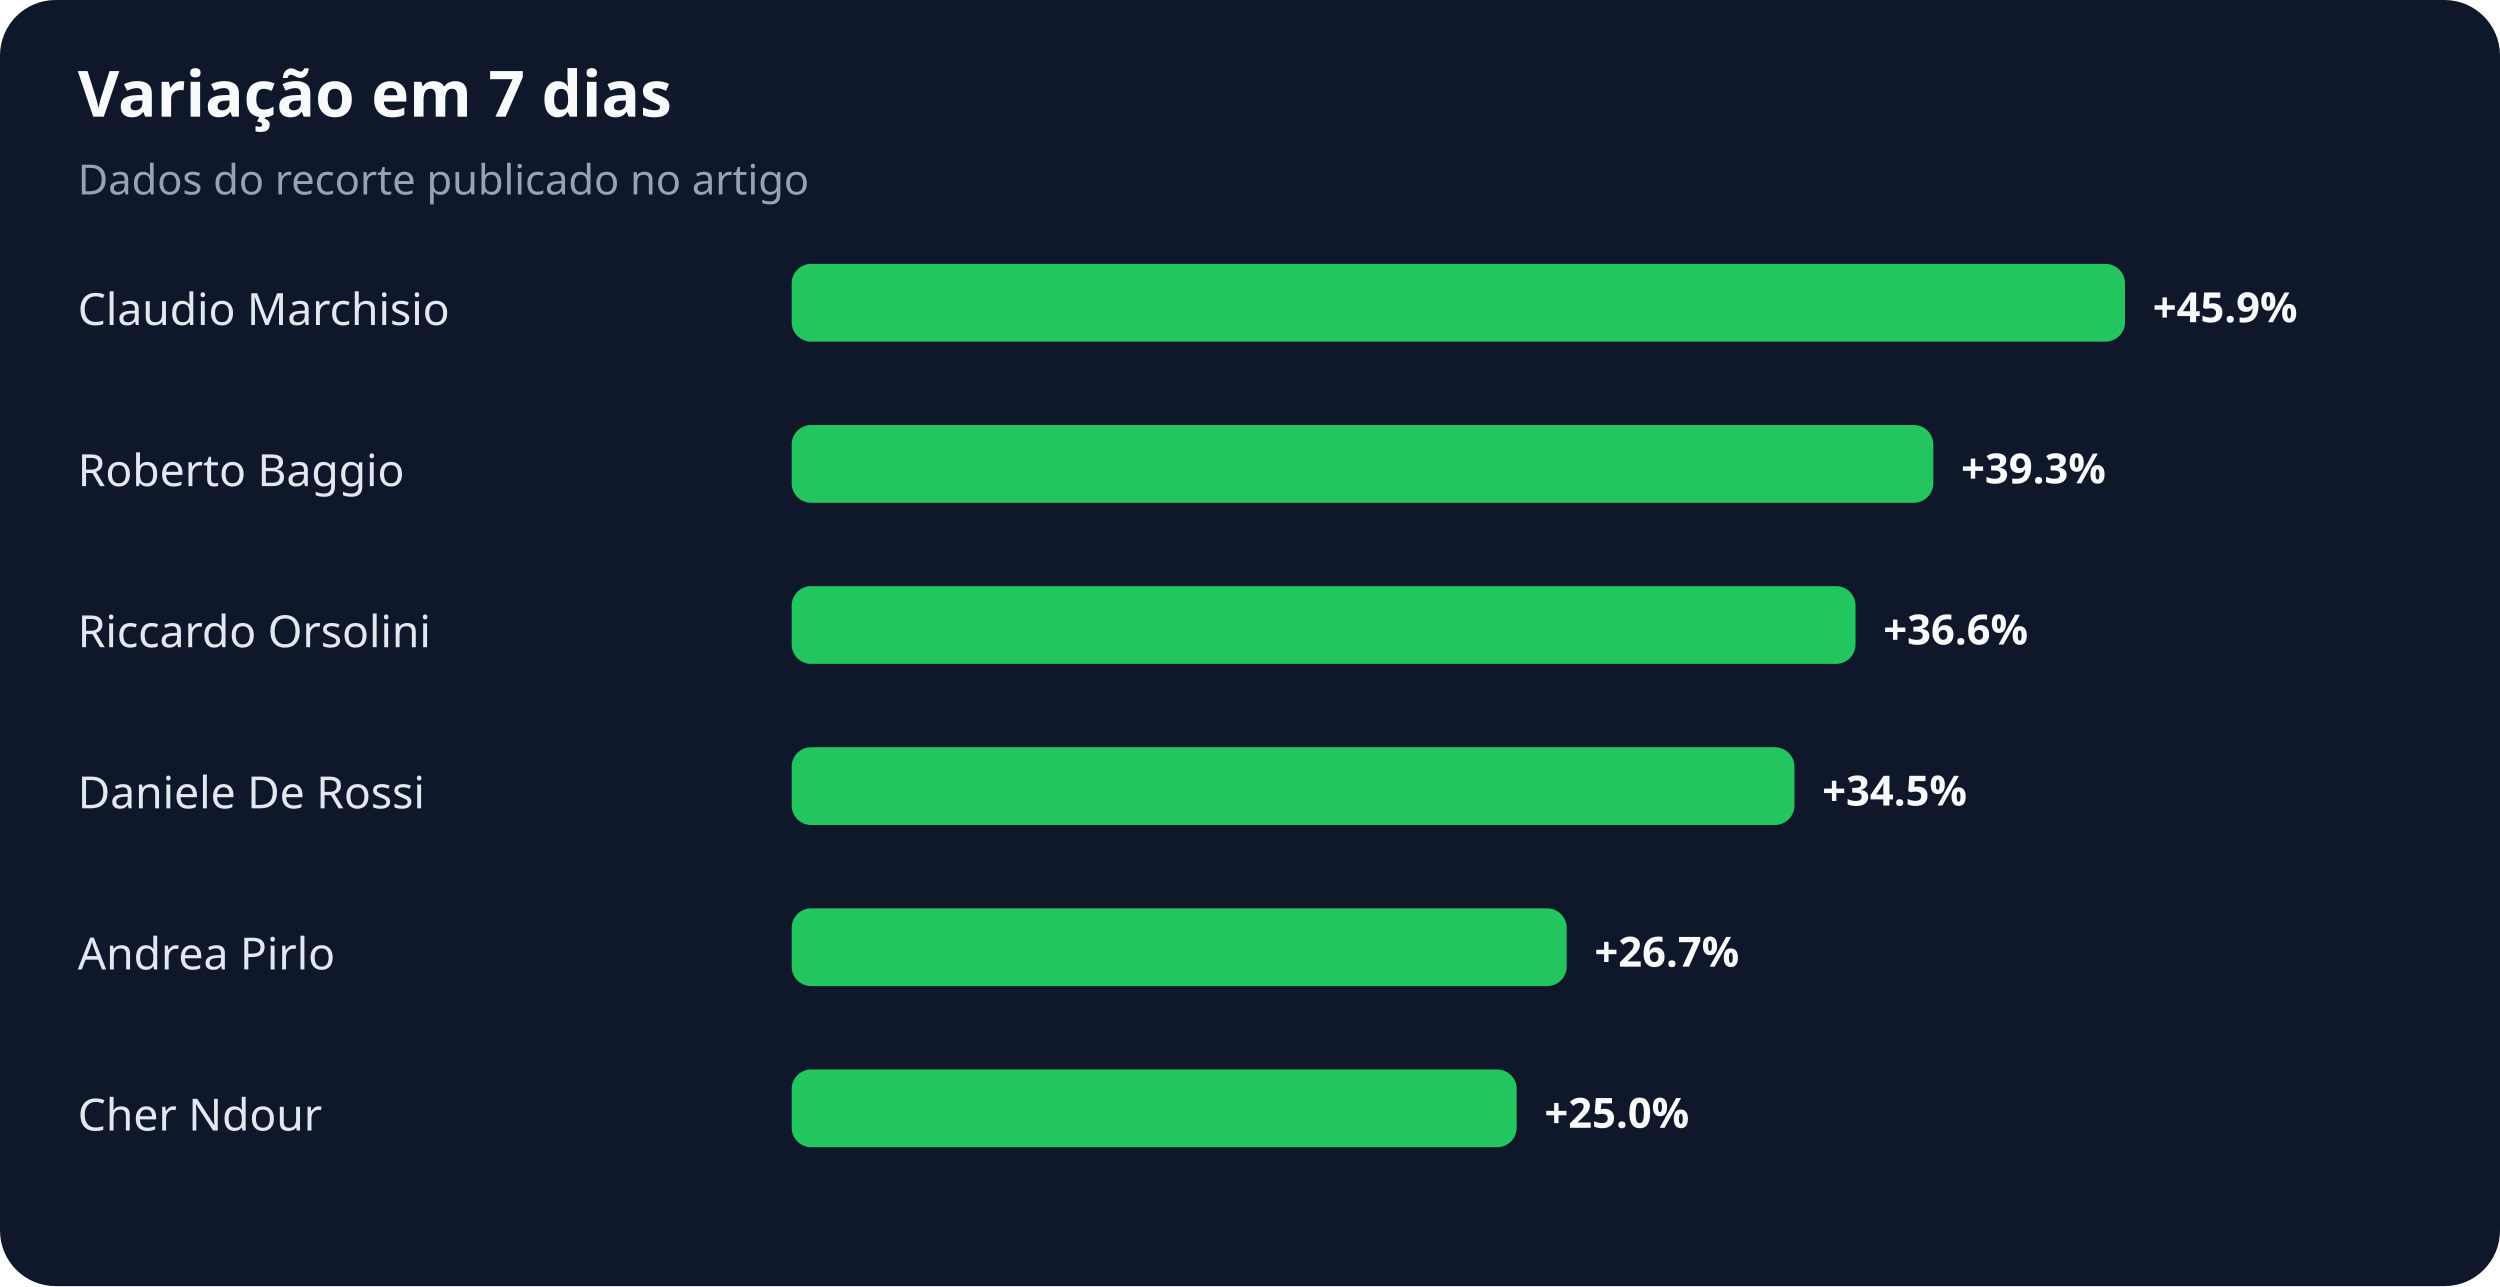
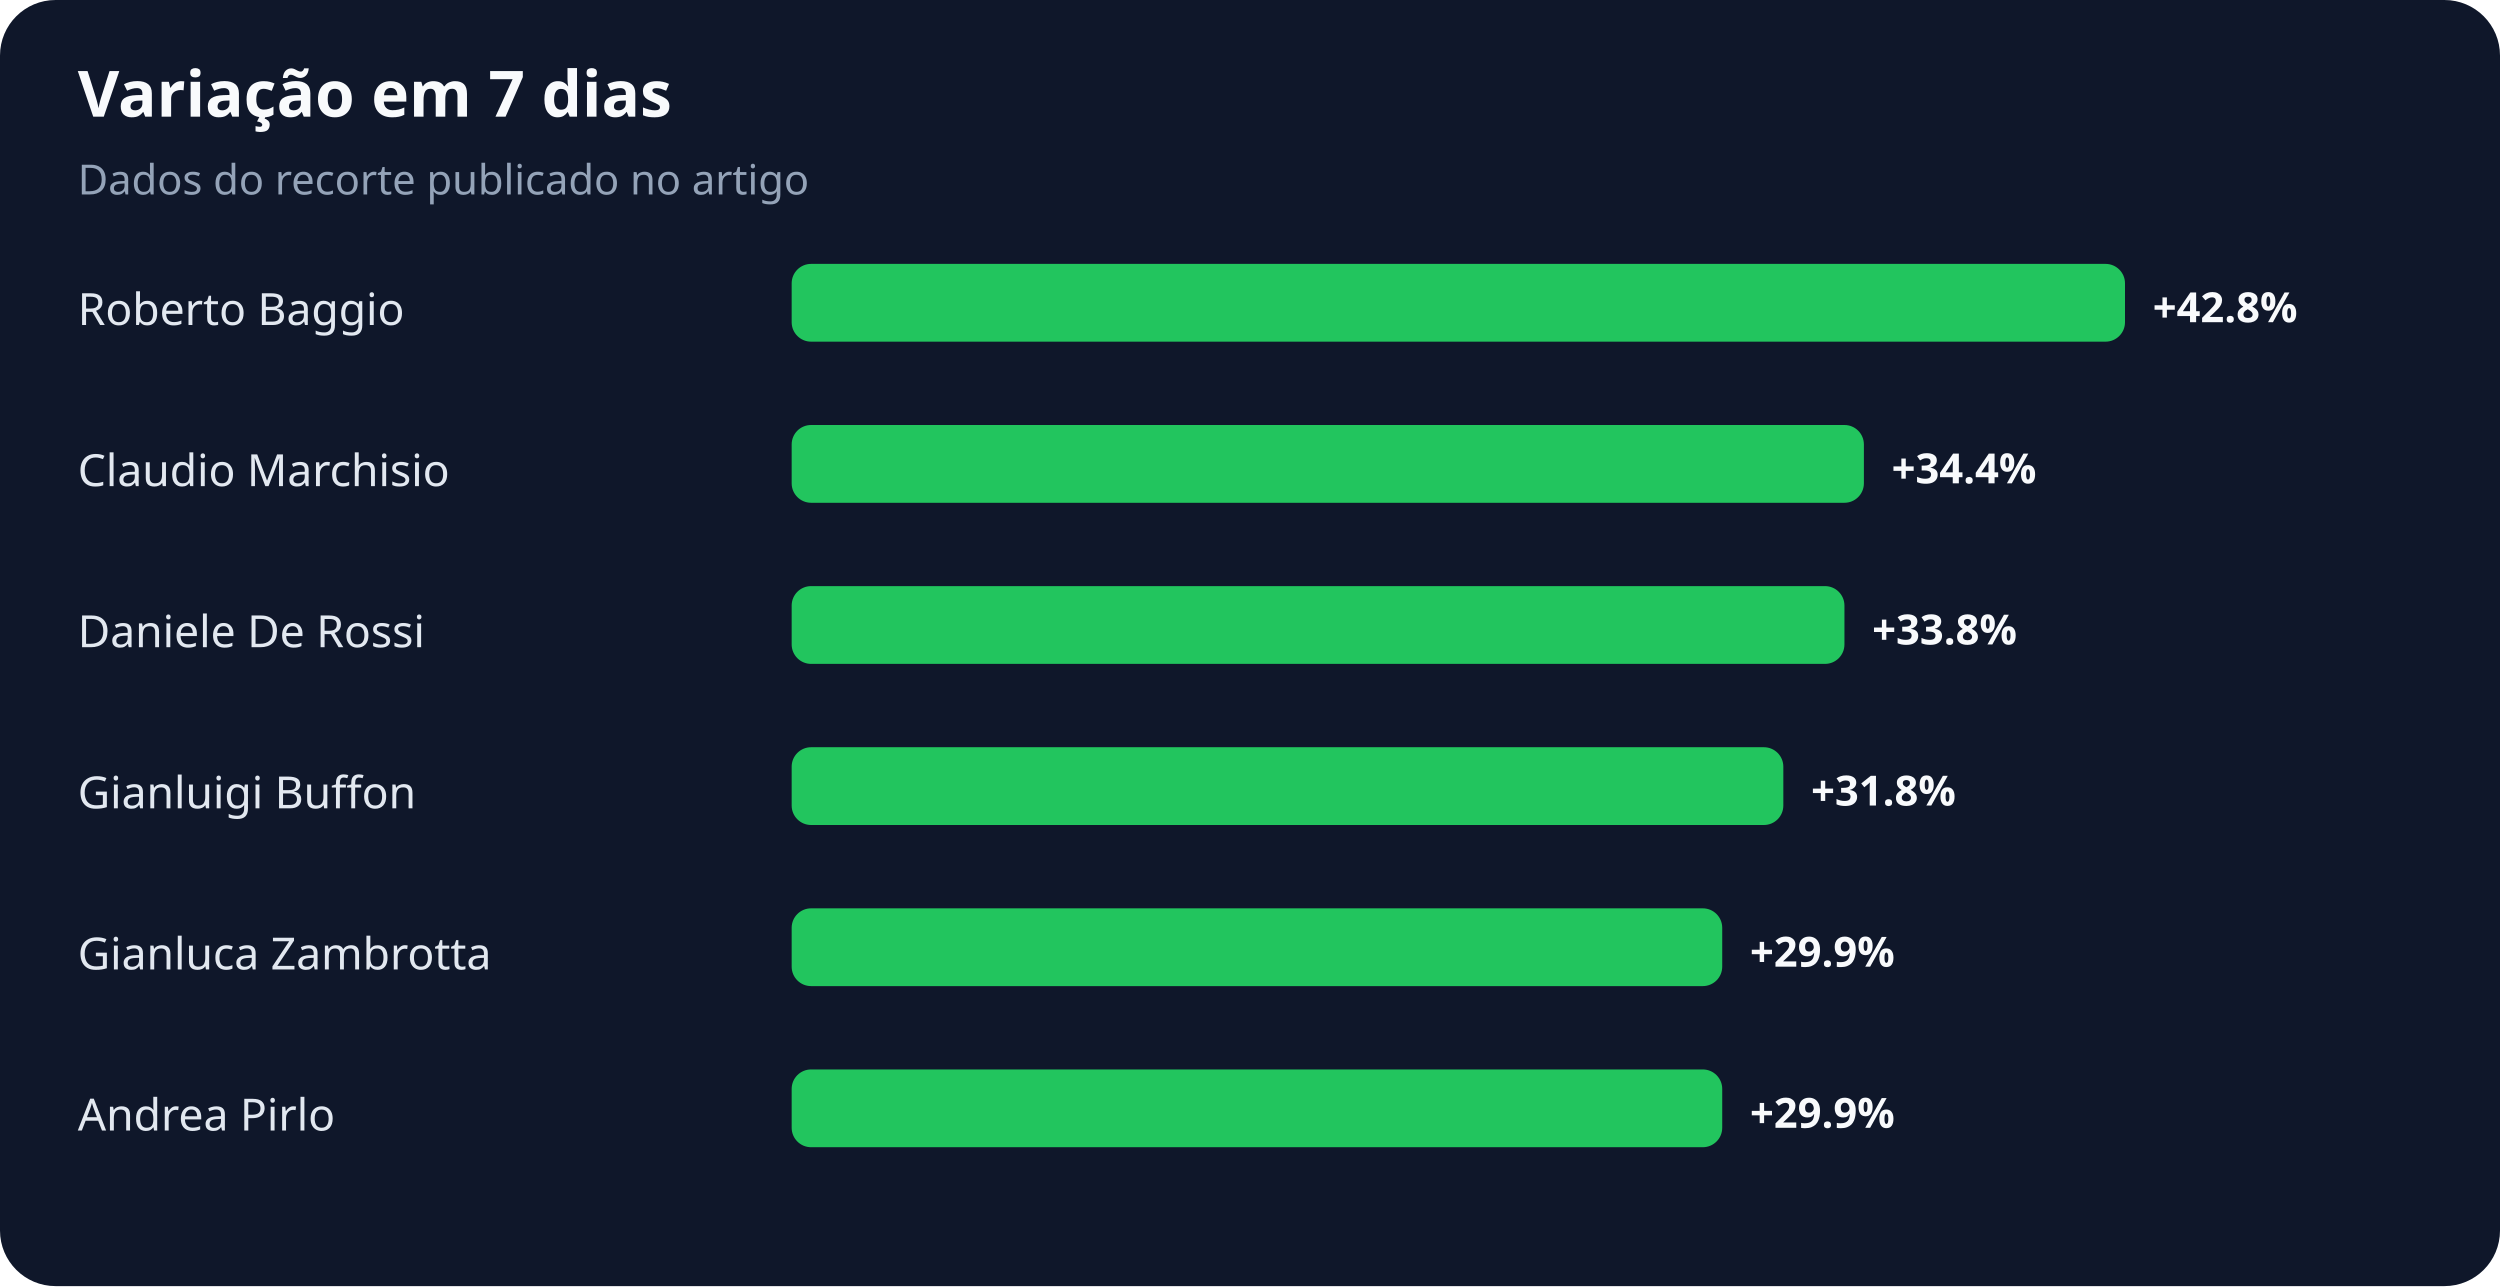
<svg xmlns="http://www.w3.org/2000/svg" width="900" height="463" viewBox="0 0 900 463" role="img" aria-labelledby="title desc">
  <rect width="100%" height="100%" rx="20" fill="#0f172a" />
  <text x="28" y="42" fill="#f8fafc" font-family="system-ui,sans-serif" font-size="23" font-weight="700">Variação em 7 dias</text>
  <text x="28" y="70" fill="#94a3b8" font-family="system-ui,sans-serif" font-size="15">Dados do recorte publicado no artigo</text>
-   <text x="28" y="117" fill="#e2e8f0" font-family="system-ui,sans-serif" font-size="16">Claudio Marchisio</text>
+   <text x="28" y="117" fill="#e2e8f0" font-family="system-ui,sans-serif" font-size="16">Roberto Baggio</text>
  <rect x="285" y="95" width="480" height="28" rx="7" fill="#22c55e" />
-   <text x="775" y="116" fill="#f8fafc" font-family="system-ui,sans-serif" font-size="15" font-weight="700">+45.9%</text>
-   <text x="28" y="175" fill="#e2e8f0" font-family="system-ui,sans-serif" font-size="16">Roberto Baggio</text>
-   <rect x="285" y="153" width="411" height="28" rx="7" fill="#22c55e" />
-   <text x="706" y="174" fill="#f8fafc" font-family="system-ui,sans-serif" font-size="15" font-weight="700">+39.3%</text>
-   <text x="28" y="233" fill="#e2e8f0" font-family="system-ui,sans-serif" font-size="16">Riccardo Orsolini</text>
-   <rect x="285" y="211" width="383" height="28" rx="7" fill="#22c55e" />
-   <text x="678" y="232" fill="#f8fafc" font-family="system-ui,sans-serif" font-size="15" font-weight="700">+36.6%</text>
-   <text x="28" y="291" fill="#e2e8f0" font-family="system-ui,sans-serif" font-size="16">Daniele De Rossi</text>
-   <rect x="285" y="269" width="361" height="28" rx="7" fill="#22c55e" />
-   <text x="656" y="290" fill="#f8fafc" font-family="system-ui,sans-serif" font-size="15" font-weight="700">+34.5%</text>
-   <text x="28" y="349" fill="#e2e8f0" font-family="system-ui,sans-serif" font-size="16">Andrea Pirlo</text>
-   <rect x="285" y="327" width="279" height="28" rx="7" fill="#22c55e" />
-   <text x="574" y="348" fill="#f8fafc" font-family="system-ui,sans-serif" font-size="15" font-weight="700">+26.7%</text>
-   <text x="28" y="407" fill="#e2e8f0" font-family="system-ui,sans-serif" font-size="16">Cher Ndour</text>
-   <rect x="285" y="385" width="261" height="28" rx="7" fill="#22c55e" />
-   <text x="556" y="406" fill="#f8fafc" font-family="system-ui,sans-serif" font-size="15" font-weight="700">+25.0%</text>
+   <text x="775" y="116" fill="#f8fafc" font-family="system-ui,sans-serif" font-size="15" font-weight="700">+42.8%</text>
+   <text x="28" y="175" fill="#e2e8f0" font-family="system-ui,sans-serif" font-size="16">Claudio Marchisio</text>
+   <rect x="285" y="153" width="386" height="28" rx="7" fill="#22c55e" />
+   <text x="681" y="174" fill="#f8fafc" font-family="system-ui,sans-serif" font-size="15" font-weight="700">+34.4%</text>
+   <text x="28" y="233" fill="#e2e8f0" font-family="system-ui,sans-serif" font-size="16">Daniele De Rossi</text>
+   <rect x="285" y="211" width="379" height="28" rx="7" fill="#22c55e" />
+   <text x="674" y="232" fill="#f8fafc" font-family="system-ui,sans-serif" font-size="15" font-weight="700">+33.8%</text>
+   <text x="28" y="291" fill="#e2e8f0" font-family="system-ui,sans-serif" font-size="16">Gianluigi Buffon</text>
+   <rect x="285" y="269" width="357" height="28" rx="7" fill="#22c55e" />
+   <text x="652" y="290" fill="#f8fafc" font-family="system-ui,sans-serif" font-size="15" font-weight="700">+31.8%</text>
+   <text x="28" y="349" fill="#e2e8f0" font-family="system-ui,sans-serif" font-size="16">Gianluca Zambrotta</text>
+   <rect x="285" y="327" width="335" height="28" rx="7" fill="#22c55e" />
+   <text x="630" y="348" fill="#f8fafc" font-family="system-ui,sans-serif" font-size="15" font-weight="700">+29.9%</text>
+   <text x="28" y="407" fill="#e2e8f0" font-family="system-ui,sans-serif" font-size="16">Andrea Pirlo</text>
+   <rect x="285" y="385" width="335" height="28" rx="7" fill="#22c55e" />
+   <text x="630" y="406" fill="#f8fafc" font-family="system-ui,sans-serif" font-size="15" font-weight="700">+29.9%</text>
</svg>
